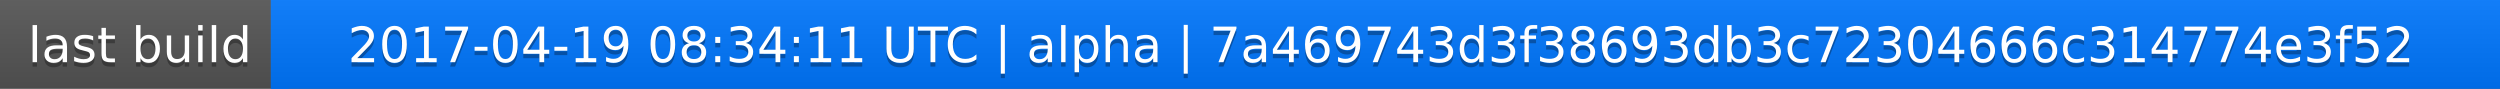
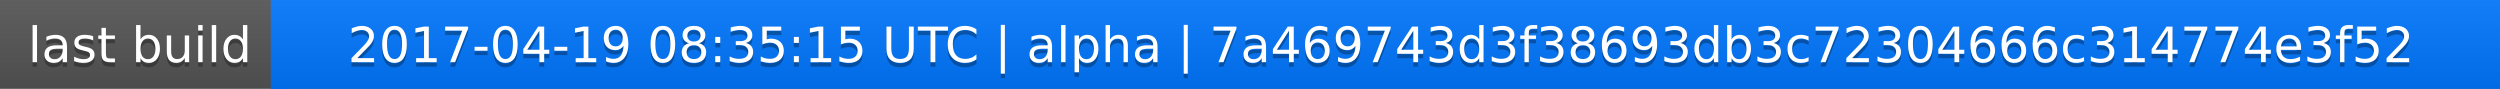
<svg xmlns="http://www.w3.org/2000/svg" width="563" height="20">
  <linearGradient id="a" x2="0" y2="100%">
    <stop offset="0" stop-color="#bbb" stop-opacity=".1" />
    <stop offset="1" stop-opacity=".1" />
  </linearGradient>
  <rect rx="0" width="563" height="20" fill="#555" />
  <rect rx="0" x="61" width="502" height="20" fill="#07f" />
  <path fill="#07f" d="M61 0h4v20h-4z" />
  <rect rx="0" width="563" height="20" fill="url(#a)" />
  <g fill="#fff" text-anchor="middle" font-family="DejaVu Sans,Verdana,Geneva,sans-serif" font-size="11">
    <text x="31.5" y="15" fill="#010101" fill-opacity=".3">last build</text>
    <text x="31.5" y="14">last build</text>
-     <text x="311" y="15" fill="#010101" fill-opacity=".3">2017-04-19 08:34:11 UTC | alpha | 7a469743d3f38693db3c72304666c314774e3f52</text>
-     <text x="311" y="14">2017-04-19 08:34:11 UTC | alpha | 7a469743d3f38693db3c72304666c314774e3f52</text>
+     <text x="311" y="15" fill="#010101" fill-opacity=".3">2017-04-19 08:35:15 UTC | alpha | 7a469743d3f38693db3c72304666c314774e3f52</text>
+     <text x="311" y="14">2017-04-19 08:35:15 UTC | alpha | 7a469743d3f38693db3c72304666c314774e3f52</text>
  </g>
</svg>
